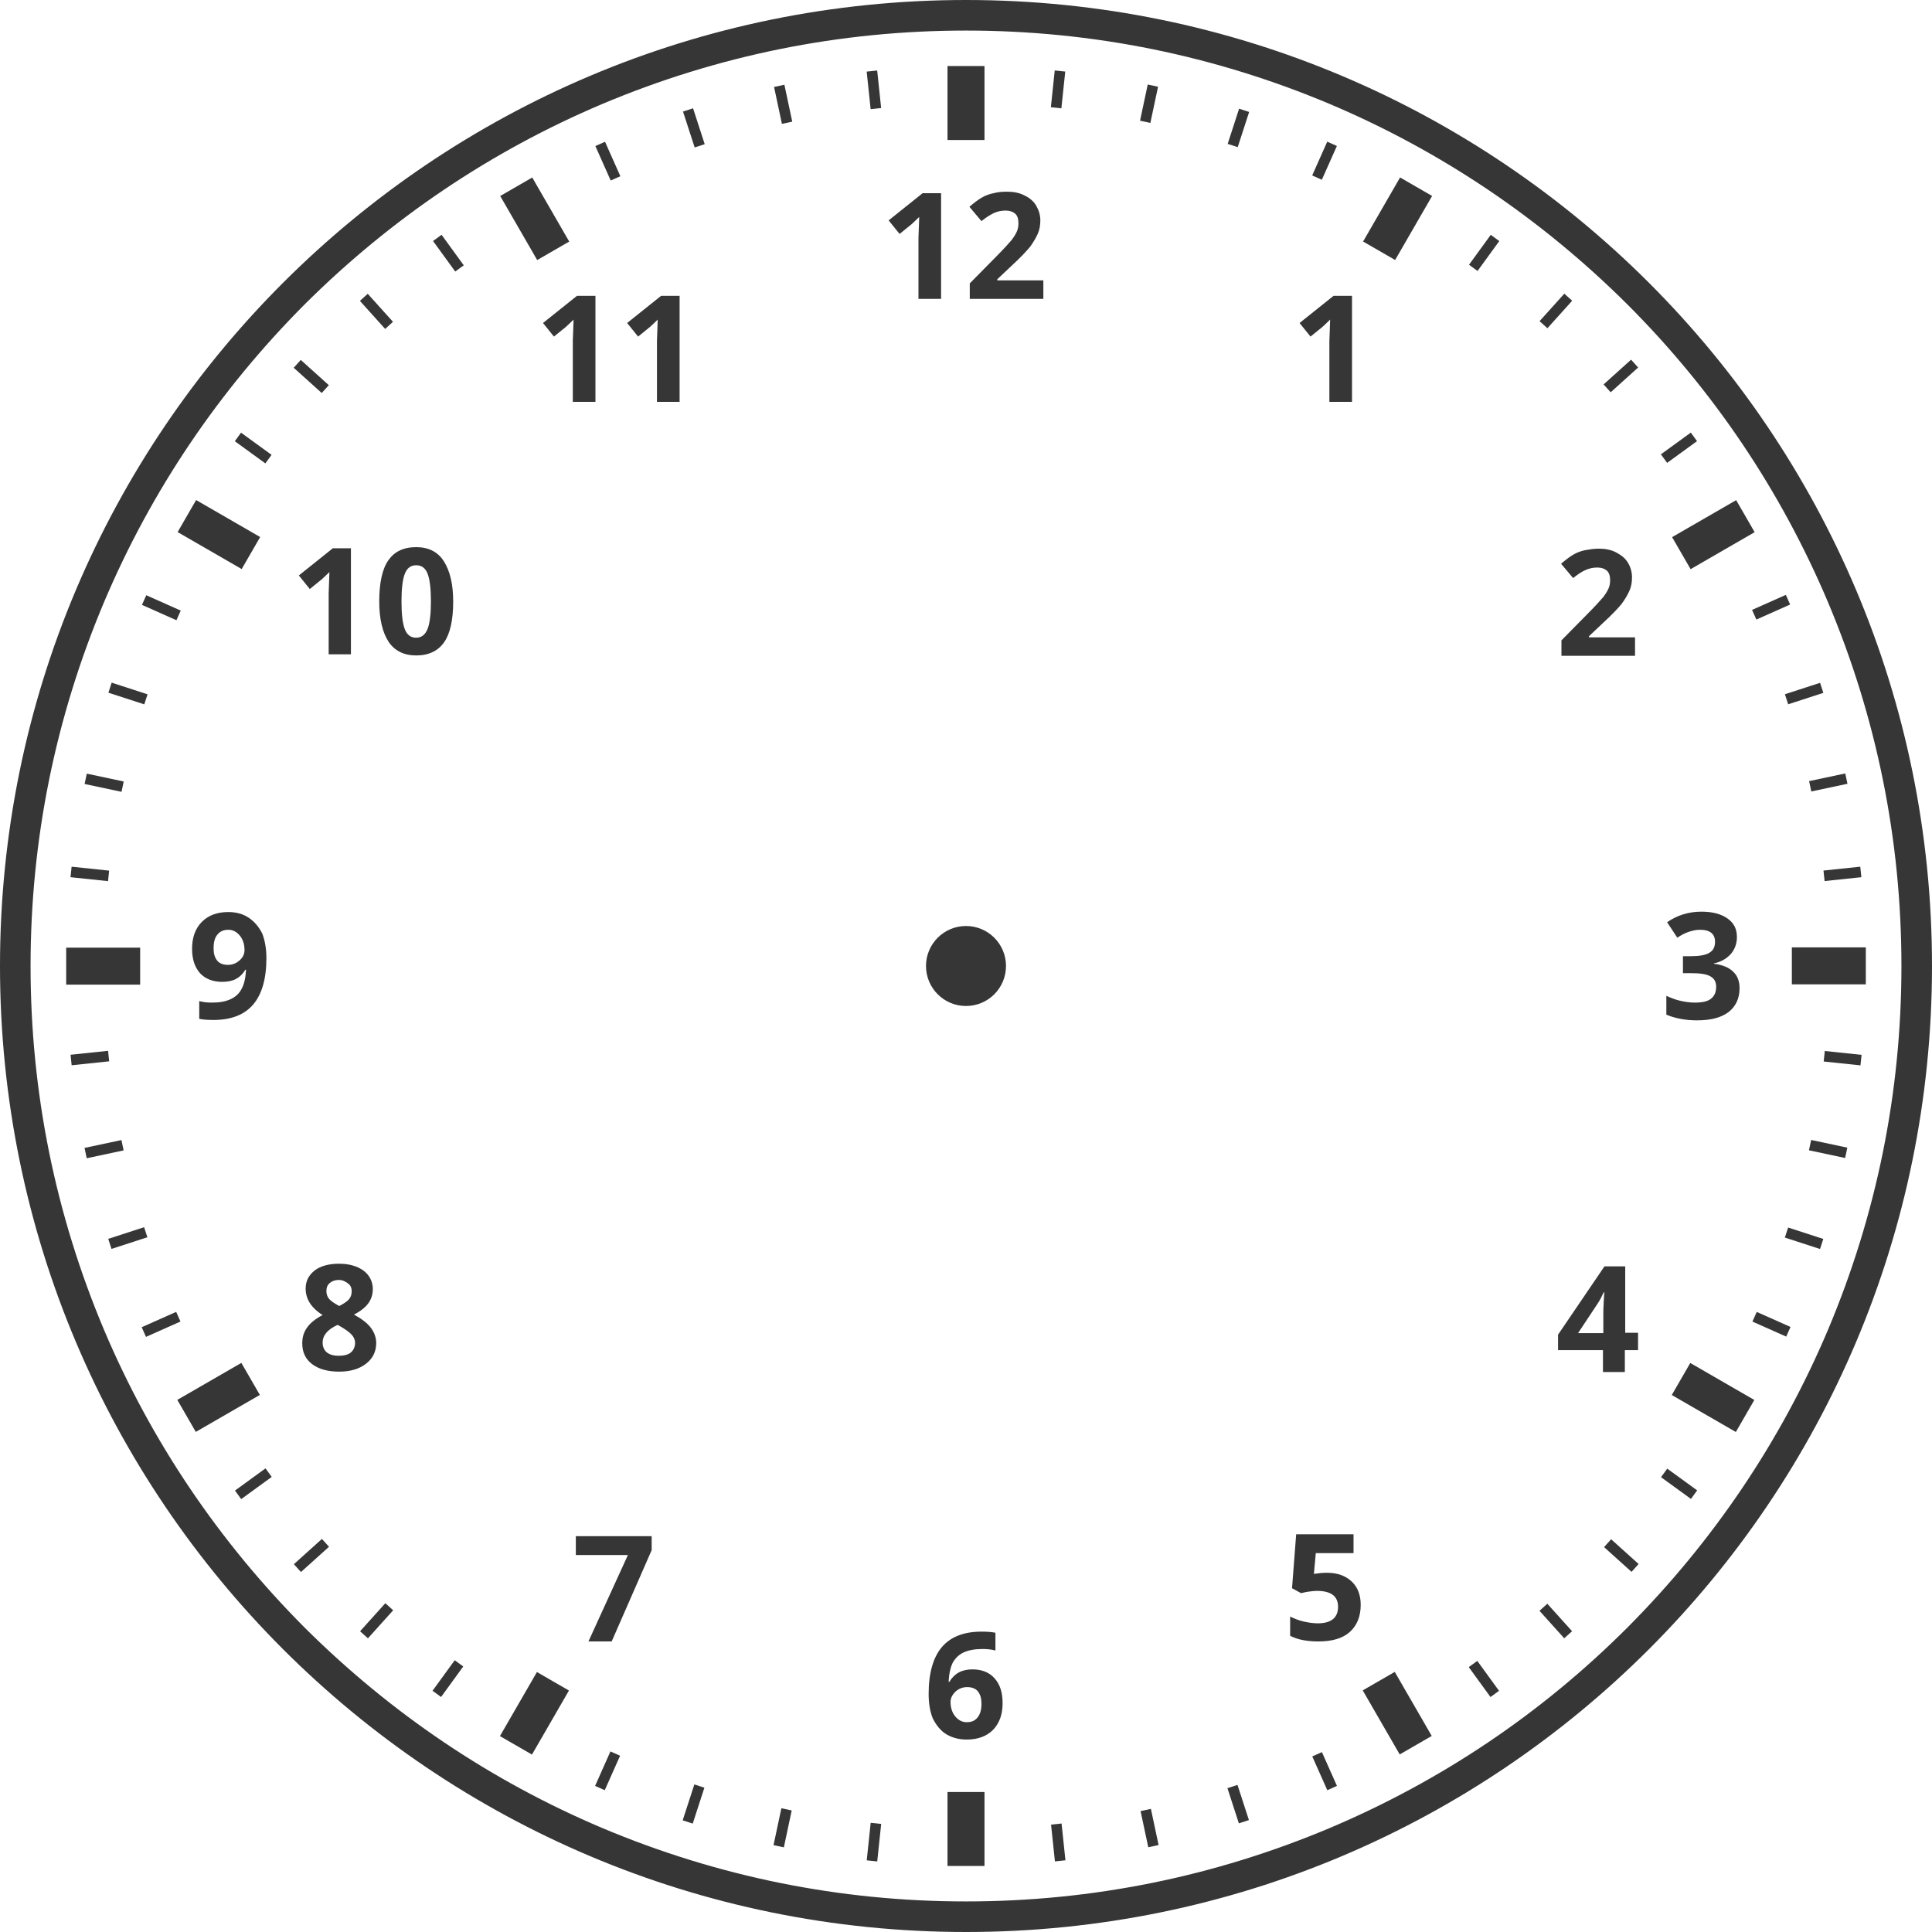
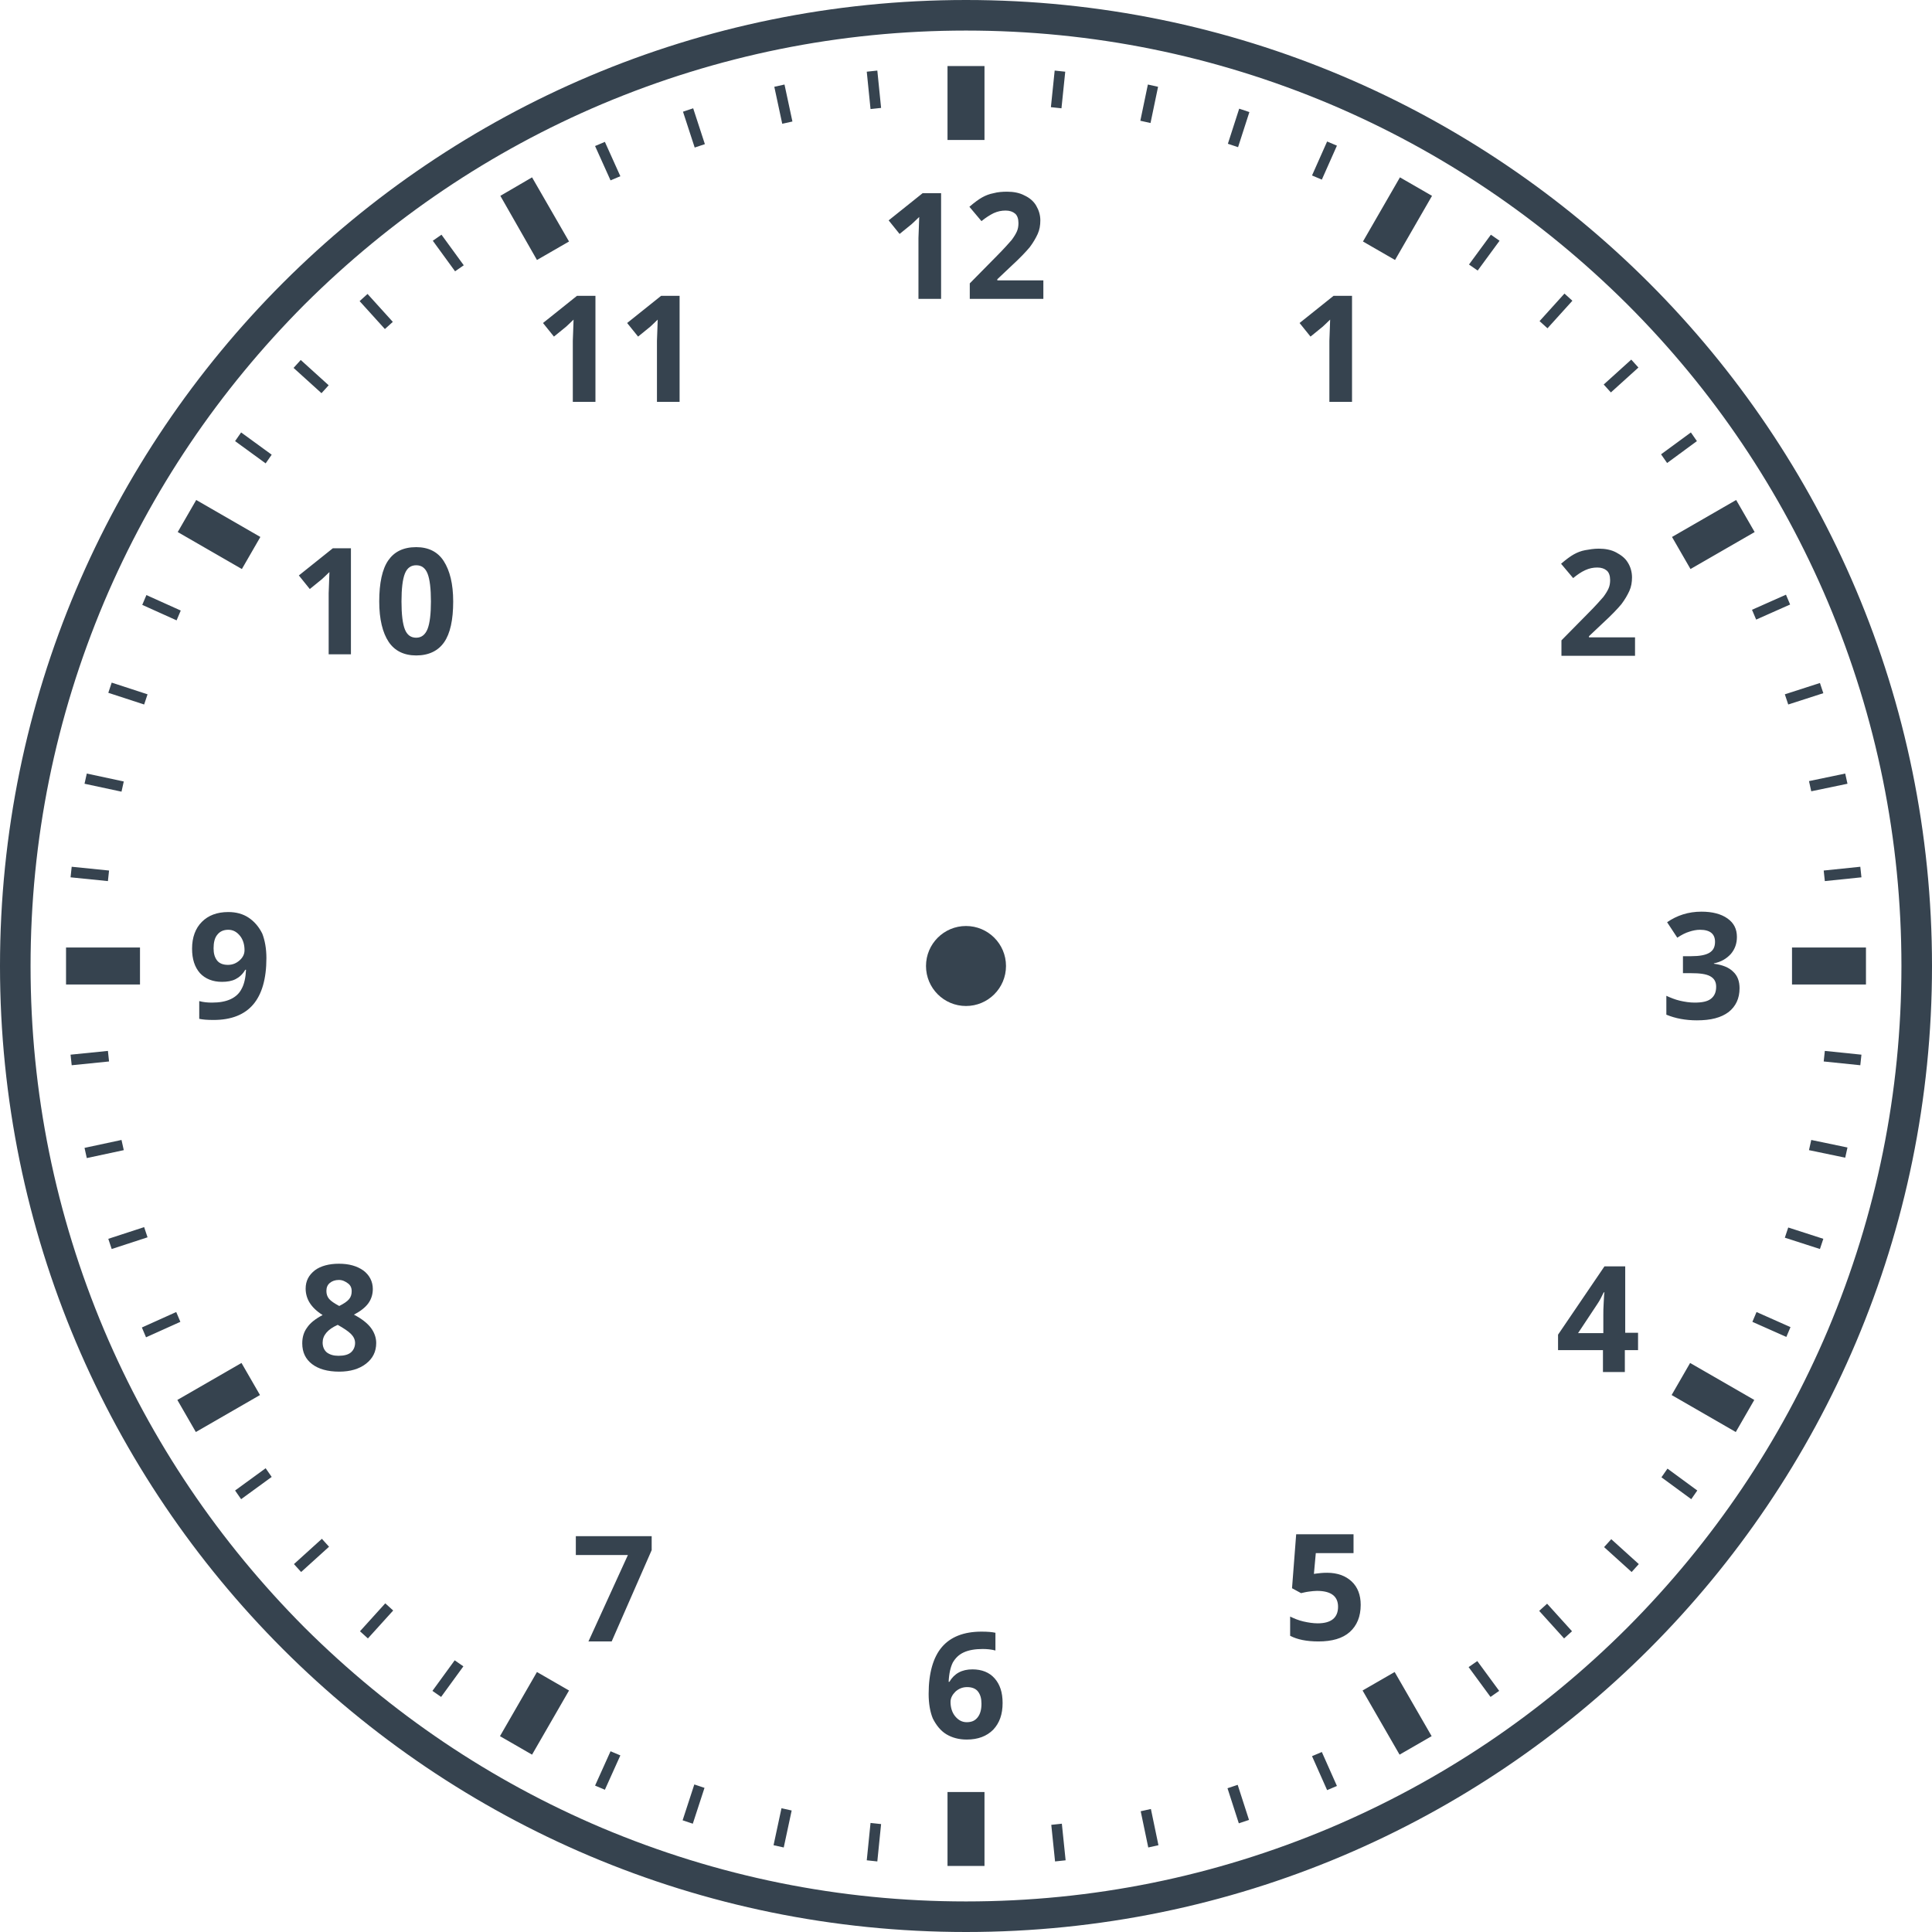
<svg xmlns="http://www.w3.org/2000/svg" version="1.1" id="icon" x="0" y="0" viewBox="0 0 512 512" xml:space="preserve">
-   <style type="text/css">.st0{fill:#363636}</style>
+   <style type="text/css">.st0{fill:#36434f}</style>
  <circle class="st0" cx="256" cy="256" r="10.6" />
  <path class="st0" d="M256 8.1c33.5 0 65.9 6.6 96.5 19.5 29.5 12.5 56 30.4 78.8 53.1 22.8 22.8 40.6 49.3 53.1 78.8 12.9 30.6 19.5 63 19.5 96.5s-6.6 65.9-19.5 96.5c-12.5 29.5-30.4 56-53.1 78.8-22.8 22.8-49.3 40.6-78.8 53.1-30.6 12.9-63 19.5-96.5 19.5s-65.9-6.6-96.5-19.5c-29.5-12.5-56-30.4-78.8-53.1C58 408.5 40.1 382 27.6 352.5c-12.9-30.6-19.5-63-19.5-96.5s6.6-65.9 19.5-96.5c12.5-29.5 30.4-56 53.1-78.8C103.5 58 130 40.1 159.5 27.6c30.6-12.9 63-19.5 96.5-19.5m0-8.1C114.6 0 0 114.6 0 256s114.6 256 256 256 256-114.6 256-256S397.4 0 256 0z" />
-   <path class="st0" d="M251.1 17.5h9.8v19.6h-9.8zm0 457.4h9.8v19.6h-9.8z" />
-   <path transform="rotate(-90 27.339 256)" class="st0" d="M22.4 246.2h9.8v19.6h-9.8z" />
-   <path transform="rotate(-90 484.661 256)" class="st0" d="M479.8 246.2h9.8v19.6h-9.8z" />
-   <path transform="rotate(-60 57.973 141.673)" class="st0" d="M53.1 131.9h9.8v19.6h-9.8z" />
-   <path transform="rotate(-60 454.032 370.344)" class="st0" d="M449.1 360.5h9.8v19.6h-9.8z" />
-   <path transform="rotate(-150 141.673 454.032)" class="st0" d="M136.8 444.2h9.8v19.6h-9.8z" />
-   <path transform="rotate(-150 370.335 57.973)" class="st0" d="M365.4 48.2h9.8v19.6h-9.8z" />
-   <path transform="rotate(-30 141.665 57.98)" class="st0" d="M136.8 48.2h9.8v19.6h-9.8z" />
-   <path transform="rotate(-30 370.304 454.038)" class="st0" d="M365.4 444.2h9.8v19.6h-9.8z" />
-   <path transform="rotate(-120 57.97 370.334)" class="st0" d="M53.1 360.5h9.8v19.6h-9.8z" />
-   <path transform="rotate(-120 454.028 141.676)" class="st0" d="M449.1 131.9h9.8v19.6h-9.8z" />
-   <path transform="rotate(23.999 351.03 42.636)" class="st0" d="M349.6 37.7h2.8v9.8h-2.8z" />
-   <path transform="rotate(23.999 161.048 469.334)" class="st0" d="M159.6 464.3h2.8v10h-2.8z" />
-   <path transform="rotate(17.998 328.193 33.875)" class="st0" d="M326.8 29h2.8v9.8h-2.8z" />
-   <path transform="rotate(17.998 183.856 478.078)" class="st0" d="M182.4 473.1h2.8v10h-2.8z" />
-   <path transform="rotate(12 304.578 27.542)" class="st0" d="M303.1 22.6h2.8v9.8h-2.8z" />
-   <path transform="rotate(12 207.47 484.4)" class="st0" d="M206 479.4h2.8v10H206z" />
-   <path transform="rotate(6.012 280.492 23.66)" class="st0" d="M279 18.8h2.8v9.8H279z" />
-   <path transform="rotate(6.012 231.765 488.272)" class="st0" d="M230.2 483.2h2.8v10h-2.8z" />
-   <path transform="rotate(53.999 444.967 118.72)" class="st0" d="M443.5 113.8h2.8v9.8h-2.8z" />
-   <path transform="rotate(53.999 67.114 393.243)" class="st0" d="M65.7 388.2h2.8v10h-2.8z" />
-   <path transform="rotate(48 429.598 99.723)" class="st0" d="M428.1 94.8h2.8v9.8h-2.8z" />
-   <path transform="rotate(48 82.498 412.25)" class="st0" d="M81.1 407.2h2.8v10h-2.8z" />
-   <path transform="rotate(42 412.303 82.43)" class="st0" d="M410.9 77.5h2.8v9.8h-2.8z" />
-   <path transform="rotate(42 99.78 429.524)" class="st0" d="M98.4 424.5h2.8v10h-2.8z" />
-   <path transform="rotate(36.002 393.274 67.034)" class="st0" d="M391.9 62.1h2.8v9.8h-2.8z" />
-   <path transform="rotate(36.002 118.772 444.869)" class="st0" d="M117.3 439.9h2.8v10h-2.8z" />
-   <path transform="rotate(84.002 488.289 231.572)" class="st0" d="M486.9 226.7h2.8v9.8h-2.8z" />
-   <path transform="rotate(84.002 23.812 280.404)" class="st0" d="M22.4 275.4h2.8v10h-2.8z" />
-   <path transform="rotate(78 484.483 207.449)" class="st0" d="M483 202.5h2.8v9.8H483z" />
-   <path transform="rotate(78 27.629 304.557)" class="st0" d="M26.2 299.6H29v10h-2.8z" />
-   <path transform="rotate(72.002 478.108 183.808)" class="st0" d="M476.7 178.9h2.8v9.8h-2.8z" />
-   <path transform="rotate(72.002 33.955 328.129)" class="st0" d="M32.5 323.2h2.8v10h-2.8z" />
-   <path transform="rotate(66.001 469.393 161.005)" class="st0" d="M467.9 156.1h2.8v9.8h-2.8z" />
-   <path transform="rotate(66.001 42.715 350.978)" class="st0" d="M41.3 346h2.8v10h-2.8z" />
-   <path transform="rotate(113.999 469.398 351.024)" class="st0" d="M467.9 346.1h2.8v9.8h-2.8z" />
-   <path transform="rotate(113.999 42.712 161.048)" class="st0" d="M41.3 156h2.8v10h-2.8z" />
-   <path transform="rotate(107.998 478.117 328.175)" class="st0" d="M476.7 323.3h2.8v9.8h-2.8z" />
-   <path transform="rotate(107.998 33.949 183.849)" class="st0" d="M32.5 178.9h2.8v10h-2.8z" />
-   <path transform="rotate(102 484.482 304.576)" class="st0" d="M483 299.7h2.8v9.8H483z" />
-   <path transform="rotate(102 27.628 207.467)" class="st0" d="M26.2 202.5H29v10h-2.8z" />
-   <path transform="rotate(95.998 488.295 280.422)" class="st0" d="M486.9 275.5h2.8v9.8h-2.8z" />
-   <path transform="rotate(95.998 23.804 231.6)" class="st0" d="M22.4 226.6h2.8v10h-2.8z" />
-   <path transform="rotate(143.998 393.283 444.963)" class="st0" d="M391.9 440.1h2.8v9.8h-2.8z" />
-   <path transform="rotate(143.998 118.767 67.117)" class="st0" d="M117.3 62.1h2.8v10h-2.8z" />
-   <path transform="rotate(138 412.301 429.592)" class="st0" d="M410.9 424.7h2.8v9.8h-2.8z" />
-   <path transform="rotate(138 99.779 82.499)" class="st0" d="M98.4 77.5h2.8v10h-2.8z" />
-   <path transform="rotate(132 429.6 412.308)" class="st0" d="M428.1 407.4h2.8v9.8h-2.8z" />
-   <path transform="rotate(132 82.5 99.78)" class="st0" d="M81.1 94.8h2.8v10h-2.8z" />
-   <path transform="rotate(126.001 444.96 393.278)" class="st0" d="M443.5 388.4h2.8v9.8h-2.8z" />
-   <path transform="rotate(126.001 67.116 118.766)" class="st0" d="M65.7 113.8h2.8v10h-2.8z" />
-   <path transform="rotate(173.988 280.424 488.286)" class="st0" d="M279 483.4h2.8v9.8H279z" />
-   <path transform="rotate(173.988 231.598 23.801)" class="st0" d="M230.2 18.8h2.8v10h-2.8z" />
-   <path transform="rotate(168 304.578 484.486)" class="st0" d="M303.1 479.6h2.8v9.8h-2.8z" />
-   <path transform="rotate(168 207.47 27.629)" class="st0" d="M206 22.6h2.8v10H206z" />
-   <path transform="rotate(162.002 328.164 478.1)" class="st0" d="M326.8 473.2h2.8v9.8h-2.8z" />
-   <path transform="matrix(-.9511 .309 -.309 -.9511 369.198 9.43)" class="st0" d="M182.4 29h2.8v10h-2.8z" />
-   <path transform="rotate(156.001 351.02 469.391)" class="st0" d="M349.6 464.5h2.8v9.8h-2.8z" />
-   <path transform="rotate(156.001 161.045 42.711)" class="st0" d="M159.6 37.7h2.8v10h-2.8z" />
-   <path class="st0" d="M460.3 248.3c0 1.7-.5 3.2-1.6 4.5-1.1 1.2-2.5 2.1-4.5 2.5v.1c2.3.3 4 1 5.1 2.1 1.2 1.1 1.7 2.6 1.7 4.4 0 2.7-1 4.8-2.9 6.3-2 1.5-4.7 2.2-8.4 2.2-3 0-5.7-.5-8.1-1.5v-5c1.1.5 2.3 1 3.6 1.3 1.3.3 2.6.5 3.9.5 2 0 3.4-.3 4.3-1s1.4-1.7 1.4-3.2c0-1.3-.5-2.2-1.6-2.8s-2.8-.8-5.1-.8H446v-4.5h2.2c2.2 0 3.8-.3 4.8-.9 1-.6 1.5-1.5 1.5-2.9 0-2.1-1.3-3.2-4-3.2-.9 0-1.9.2-2.8.5-1 .3-2 .8-3.2 1.6l-2.7-4.1c2.6-1.8 5.6-2.8 9.1-2.8 2.9 0 5.2.6 6.9 1.8 1.7 1.2 2.5 2.8 2.5 4.9zM358.2 106.5h-5.9V90.3l.1-2.7.1-2.9c-1 1-1.7 1.6-2 1.9l-3.2 2.6-2.9-3.6 9-7.2h4.9v28.1zM155.9 435.1l10.5-23h-13.8v-5h20.1v3.7L162.1 435h-6.2zm277.4-261.3h-19.5v-4.1l7-7.1c2.1-2.1 3.4-3.6 4.1-4.4.6-.8 1.1-1.6 1.4-2.3.3-.7.4-1.4.4-2.2 0-1.1-.3-2-.9-2.5-.6-.5-1.4-.8-2.5-.8s-2.1.2-3.2.7-2.1 1.2-3.2 2.1l-3.2-3.8c1.4-1.2 2.5-2 3.4-2.5.9-.5 1.9-.9 3-1.1s2.3-.4 3.6-.4c1.7 0 3.3.3 4.6 1s2.4 1.5 3.1 2.7c.7 1.1 1.1 2.5 1.1 3.9 0 1.3-.2 2.5-.7 3.6-.5 1.1-1.2 2.3-2.1 3.5-1 1.2-2.6 2.9-5 5.1l-3.6 3.4v.3h12.2v4.9zM89.8 334.9c2.7 0 4.8.6 6.5 1.8 1.6 1.2 2.5 2.9 2.5 4.9 0 1.4-.4 2.7-1.2 3.8-.8 1.1-2.1 2.1-3.8 3 2.1 1.1 3.6 2.3 4.5 3.5.9 1.2 1.4 2.6 1.4 4 0 2.3-.9 4.1-2.7 5.5-1.8 1.4-4.2 2.1-7.1 2.1-3.1 0-5.5-.7-7.2-2-1.7-1.3-2.6-3.1-2.6-5.5 0-1.6.4-3 1.3-4.2.8-1.2 2.2-2.3 4.1-3.3-1.6-1-2.7-2.1-3.4-3.2-.7-1.1-1.1-2.4-1.1-3.8 0-2 .8-3.6 2.5-4.9 1.5-1.1 3.7-1.7 6.3-1.7zm-4.3 20.9c0 1.1.4 2 1.1 2.6.8.6 1.8.9 3.1.9 1.5 0 2.6-.3 3.3-.9.7-.6 1.1-1.5 1.1-2.5 0-.9-.4-1.7-1.1-2.4s-1.9-1.5-3.5-2.4c-2.7 1.2-4 2.8-4 4.7zm4.3-16.6c-1 0-1.8.3-2.4.8s-.9 1.2-.9 2.1c0 .8.2 1.5.7 2.1.5.6 1.4 1.2 2.7 1.9 1.2-.6 2.1-1.2 2.6-1.8.5-.6.7-1.3.7-2.1 0-.9-.3-1.6-1-2.1s-1.4-.9-2.4-.9zm-19.2-85.3c0 5.5-1.2 9.6-3.5 12.3-2.3 2.7-5.8 4.1-10.5 4.1-1.7 0-2.9-.1-3.8-.3v-4.7c1.1.3 2.2.4 3.4.4 2 0 3.6-.3 4.9-.9s2.3-1.5 2.9-2.7c.7-1.2 1.1-3 1.2-5.1H65c-.7 1.2-1.6 2-2.6 2.5s-2.2.7-3.6.7c-2.4 0-4.4-.8-5.8-2.3-1.4-1.6-2.1-3.7-2.1-6.5 0-3 .9-5.4 2.6-7.1 1.7-1.7 4-2.6 7-2.6 2.1 0 3.9.5 5.4 1.5s2.7 2.4 3.6 4.2c.7 1.8 1.1 4 1.1 6.5zm-10.1-7.5c-1.2 0-2.2.4-2.9 1.3-.7.8-1 2.1-1 3.6 0 1.4.3 2.4.9 3.2.6.8 1.6 1.2 2.9 1.2 1.2 0 2.2-.4 3.1-1.2.9-.8 1.3-1.7 1.3-2.7 0-1.5-.4-2.8-1.2-3.8-.9-1.1-1.9-1.6-3.1-1.6zM434 357.8h-3.4v5.8h-5.8v-5.8h-11.9v-4.1l12.3-18.1h5.5v17.6h3.4v4.6zm-9.1-4.6v-4.7c0-.8 0-1.9.1-3.4s.1-2.4.2-2.6h-.2c-.5 1-1 2.1-1.7 3.1l-5.1 7.7h6.7zM93 173.4h-5.9v-16.2l.1-2.7.1-2.9c-1 1-1.7 1.6-2 1.9l-3.2 2.6-2.9-3.6 9-7.2H93v28.1zm27.1-14c0 4.9-.8 8.5-2.4 10.8s-4.1 3.5-7.4 3.5c-3.2 0-5.7-1.2-7.3-3.6-1.6-2.4-2.5-6-2.5-10.7 0-4.9.8-8.6 2.4-10.9s4-3.5 7.4-3.5c3.2 0 5.7 1.2 7.3 3.7s2.5 6 2.5 10.7zm-13.7 0c0 3.4.3 5.9.9 7.4.6 1.5 1.6 2.2 3 2.2s2.4-.8 3-2.3.9-4 .9-7.3c0-3.4-.3-5.9-.9-7.4-.6-1.5-1.6-2.2-3-2.2s-2.4.7-3 2.2c-.6 1.5-.9 4-.9 7.4zm245.3 257.4c2.7 0 4.9.8 6.5 2.3s2.4 3.6 2.4 6.2c0 3.1-1 5.5-2.9 7.2-1.9 1.7-4.7 2.5-8.3 2.5-3.1 0-5.6-.5-7.5-1.5v-5.1c1 .5 2.2 1 3.5 1.3 1.3.3 2.6.5 3.8.5 3.6 0 5.4-1.5 5.4-4.4 0-2.8-1.9-4.2-5.6-4.2-.7 0-1.4.1-2.2.2-.8.1-1.5.3-2 .4l-2.4-1.3 1.1-14.3h15.2v5h-10l-.5 5.5.7-.1c.7-.1 1.7-.2 2.8-.2zm-194-310.3h-5.9V90.3l.1-2.7.1-2.9c-1 1-1.7 1.6-2 1.9l-3.2 2.6-2.9-3.6 9-7.2h4.9v28.1zm22.3 0h-5.9V90.3l.1-2.7.1-2.9c-1 1-1.7 1.6-2 1.9l-3.2 2.6-2.9-3.6 9-7.2h4.9v28.1zm66.1 342.4c0-5.5 1.2-9.7 3.5-12.4 2.3-2.7 5.8-4.1 10.5-4.1 1.6 0 2.8.1 3.7.3v4.7c-1.1-.3-2.3-.4-3.4-.4-2 0-3.7.3-5 .9s-2.2 1.5-2.9 2.7c-.6 1.2-1 2.9-1.1 5.1h.2c1.3-2.2 3.3-3.3 6.1-3.3 2.5 0 4.5.8 5.9 2.4s2.1 3.7 2.1 6.5c0 3-.8 5.3-2.5 7.1-1.7 1.7-4 2.6-7 2.6-2.1 0-3.9-.5-5.4-1.4s-2.7-2.4-3.6-4.2c-.7-1.7-1.1-3.9-1.1-6.5zm10.1 7.5c1.3 0 2.2-.4 2.9-1.3s1-2.1 1-3.6c0-1.4-.3-2.4-.9-3.2s-1.6-1.2-2.9-1.2c-1.2 0-2.2.4-3.1 1.2-.8.8-1.3 1.7-1.3 2.7 0 1.5.4 2.8 1.2 3.8.9 1.1 1.9 1.6 3.1 1.6zm-6.9-377.2h-5.9V63.1l.1-2.7.1-2.9c-1 1-1.7 1.6-2 1.9l-3.2 2.6-2.9-3.6 9-7.2h4.9v28zm27.3 0H257v-4.1l7-7.1c2.1-2.1 3.4-3.6 4.1-4.4.6-.8 1.1-1.6 1.4-2.3.3-.7.4-1.4.4-2.2 0-1.1-.3-2-.9-2.5-.6-.5-1.4-.8-2.5-.8s-2.1.2-3.2.7c-1 .5-2.1 1.2-3.2 2.1l-3.2-3.8c1.4-1.2 2.5-2 3.4-2.5.9-.5 1.9-.9 3-1.1 1.1-.3 2.3-.4 3.6-.4 1.7 0 3.3.3 4.6 1 1.3.6 2.4 1.5 3.1 2.7s1.1 2.5 1.1 3.9c0 1.3-.2 2.5-.7 3.6-.5 1.1-1.2 2.3-2.1 3.5-1 1.2-2.6 2.9-5 5.1l-3.6 3.4v.3h12.2v4.9z" />
+   <path class="st0" d="M251.1 17.5h9.8v19.6h-9.8V17.5zm0 457.4h9.8v19.6h-9.8v-19.6zm-233.6-214v-9.8h19.6v9.8H17.5zm457.4 0v-9.8h19.6v9.8h-19.6zM47.1 141l4.9-8.5 17 9.8-4.9 8.5-17-9.8zM443 369.7l4.9-8.5 17 9.8-4.9 8.5-17-9.8zM141 465l-8.5-4.9 9.8-17 8.5 4.9-9.8 17zM369.7 68.9l-8.5-4.9 9.8-17 8.5 4.9-9.8 17zm-237.1-17L141 47l9.8 17-8.5 4.9-9.7-17zM361.1 448l8.5-4.9 9.8 17-8.5 4.9-9.8-17zM51.9 379.5L47 371l17-9.8 4.9 8.5-17 9.8zM448 150.8l-4.9-8.5 17-9.8 4.9 8.5-17 9.8zM351.7 37.5l2.6 1.1-4 9-2.6-1.1 4-9zM161.8 464.1l2.6 1.1-4.1 9.1-2.6-1.1 4.1-9.1zM328.4 28.8l2.7.9-3 9.3-2.7-.9 3-9.3zM184 472.9l2.7.9-3.1 9.5-2.7-.9 3.1-9.5zM304.2 22.4l2.7.6-2 9.6-2.7-.6 2-9.6zm-97.1 456.8l2.7.6-2.1 9.8-2.7-.6 2.1-9.8zm72.4-460.5l2.8.3-1 9.7-2.8-.3 1-9.7zm-48.8 464.4l2.8.3-1 9.9-2.8-.3 1-9.9zm217.4-368.5l1.6 2.3-7.9 5.8-1.6-2.3 7.9-5.8zM70.4 389.1l1.6 2.3-8.1 5.9-1.6-2.3 8.1-5.9zM432.3 95.3l1.9 2.1-7.3 6.6-1.9-2.1 7.3-6.6zm-347 312.5l1.9 2.1-7.4 6.7-1.9-2.1 7.4-6.7zm329.3-330l2.1 1.9-6.6 7.3-2.1-1.9 6.6-7.3zM102.1 424.9l2.1 1.9-6.7 7.4-2.1-1.9 6.7-7.4zm293-362.7l2.3 1.6-5.8 7.9-2.3-1.6 5.8-7.9zM120.5 440l2.3 1.6-5.9 8.1-2.3-1.6 5.9-8.1zM493 229.7l.3 2.8-9.7 1-.3-2.8 9.7-1zM28.6 278.5l.3 2.8-9.9 1-.3-2.8 9.9-1zM489 205l.6 2.7-9.6 2-.6-2.7 9.6-2zM32.2 302.1l.6 2.7-9.8 2.1-.6-2.7 9.8-2.1zM482.3 181l.9 2.7-9.3 3-.9-2.7 9.3-3zM38.2 325.2l.9 2.7-9.5 3.1-.9-2.7 9.5-3.1zm435.1-167.6l1.1 2.6-9 4-1.1-2.6 9-4zM46.7 347.7l1.1 2.6-9.1 4.1-1.1-2.6 9.1-4.1zm427.8 4l-1.1 2.6-9-4 1.1-2.6 9 4zM47.9 161.8l-1.1 2.6-9.1-4.1 1.1-2.6 9.1 4.1zm435.3 166.5l-.9 2.7-9.3-3 .9-2.7 9.3 3zM39.1 184l-.9 2.7-9.5-3.1.9-2.7 9.5 3.1zm450.5 120.1l-.6 2.7-9.6-2 .6-2.7 9.6 2zm-456.8-97l-.6 2.7-9.8-2.1.6-2.7 9.8 2.1zm460.5 72.4l-.3 2.8-9.7-1 .3-2.8 9.7 1zM28.9 230.7l-.3 2.8-9.9-1 .3-2.8 9.9 1zm368.4 217.4l-2.3 1.6-5.8-7.9 2.3-1.6 5.8 7.9zM122.9 70.3l-2.3 1.6-5.9-8.1 2.3-1.6 5.9 8.1zm293.7 362l-2.1 1.9-6.6-7.3 2.1-1.9 6.6 7.3zm-312.5-347l-2.1 1.9-6.7-7.4 2.1-1.9 6.7 7.4zm330.2 329.2l-1.9 2.1-7.3-6.6 1.9-2.1 7.3 6.6zM87.1 102.1l-1.9 2.1-7.4-6.7 1.9-2.1 7.4 6.7zM449.8 395l-1.6 2.3-7.9-5.8 1.6-2.3 7.9 5.8zM72 120.5l-1.6 2.3-8.1-5.9 1.6-2.3 8.1 5.9zM282.4 493l-2.8.3-1-9.7 2.8-.3 1 9.7zM233.5 28.6l-2.8.3-1-9.9 2.8-.3 1 9.9zM307 489l-2.7.6-2-9.6 2.7-.6 2 9.6zM210 32.2l-2.7.6-2.1-9.8 2.7-.6 2.1 9.8zm121 450.1l-2.7.9-3-9.3 2.7-.9 3 9.3zM186.8 38.2l-2.7.9-3.1-9.5 2.7-.9 3.1 9.5zm167.5 435.1l-2.6 1.1-4-9 2.6-1.1 4 9zM164.4 46.7l-2.6 1.1-4.1-9.1 2.6-1.1 4.1 9.1zm295.9 201.6c0 1.7-.5 3.2-1.6 4.5-1.1 1.2-2.5 2.1-4.5 2.5v.1c2.3.3 4 1 5.1 2.1 1.2 1.1 1.7 2.6 1.7 4.4 0 2.7-1 4.8-2.9 6.3-2 1.5-4.7 2.2-8.4 2.2-3 0-5.7-.5-8.1-1.5v-5c1.1.5 2.3 1 3.6 1.3 1.3.3 2.6.5 3.9.5 2 0 3.4-.3 4.3-1s1.4-1.7 1.4-3.2c0-1.3-.5-2.2-1.6-2.8s-2.8-.8-5.1-.8H446v-4.5h2.2c2.2 0 3.8-.3 4.8-.9 1-.6 1.5-1.5 1.5-2.9 0-2.1-1.3-3.2-4-3.2-.9 0-1.9.2-2.8.5-1 .3-2 .8-3.2 1.6l-2.7-4.1c2.6-1.8 5.6-2.8 9.1-2.8 2.9 0 5.2.6 6.9 1.8 1.7 1.2 2.5 2.8 2.5 4.9zM358.2 106.5h-5.9V90.3l.1-2.7.1-2.9c-1 1-1.7 1.6-2 1.9l-3.2 2.6-2.9-3.6 9-7.2h4.9v28.1h-.1zM155.9 435.1l10.5-23h-13.8v-5h20.1v3.7L162.1 435h-6.2v.1zm277.4-261.3h-19.5v-4.1l7-7.1c2.1-2.1 3.4-3.6 4.1-4.4.6-.8 1.1-1.6 1.4-2.3s.4-1.4.4-2.2c0-1.1-.3-2-.9-2.5s-1.4-.8-2.5-.8-2.1.2-3.2.7-2.1 1.2-3.2 2.1l-3.2-3.8c1.4-1.2 2.5-2 3.4-2.5s1.9-.9 3-1.1 2.3-.4 3.6-.4c1.7 0 3.3.3 4.6 1s2.4 1.5 3.1 2.7c.7 1.1 1.1 2.5 1.1 3.9 0 1.3-.2 2.5-.7 3.6s-1.2 2.3-2.1 3.5c-1 1.2-2.6 2.9-5 5.1l-3.6 3.4v.3h12.2v4.9zM89.8 334.9c2.7 0 4.8.6 6.5 1.8 1.6 1.2 2.5 2.9 2.5 4.9 0 1.4-.4 2.7-1.2 3.8-.8 1.1-2.1 2.1-3.8 3 2.1 1.1 3.6 2.3 4.5 3.5s1.4 2.6 1.4 4c0 2.3-.9 4.1-2.7 5.5-1.8 1.4-4.2 2.1-7.1 2.1-3.1 0-5.5-.7-7.2-2s-2.6-3.1-2.6-5.5c0-1.6.4-3 1.3-4.2.8-1.2 2.2-2.3 4.1-3.3-1.6-1-2.7-2.1-3.4-3.2-.7-1.1-1.1-2.4-1.1-3.8 0-2 .8-3.6 2.5-4.9 1.5-1.1 3.7-1.7 6.3-1.7zm-4.3 20.9c0 1.1.4 2 1.1 2.6.8.6 1.8.9 3.1.9 1.5 0 2.6-.3 3.3-.9.7-.6 1.1-1.5 1.1-2.5 0-.9-.4-1.7-1.1-2.4s-1.9-1.5-3.5-2.4c-2.7 1.2-4 2.8-4 4.7zm4.3-16.6c-1 0-1.8.3-2.4.8s-.9 1.2-.9 2.1c0 .8.2 1.5.7 2.1s1.4 1.2 2.7 1.9c1.2-.6 2.1-1.2 2.6-1.8.5-.6.7-1.3.7-2.1 0-.9-.3-1.6-1-2.1s-1.4-.9-2.4-.9zm-19.2-85.3c0 5.5-1.2 9.6-3.5 12.3s-5.8 4.1-10.5 4.1c-1.7 0-2.9-.1-3.8-.3v-4.7c1.1.3 2.2.4 3.4.4 2 0 3.6-.3 4.9-.9s2.3-1.5 2.9-2.7c.7-1.2 1.1-3 1.2-5.1H65c-.7 1.2-1.6 2-2.6 2.5s-2.2.7-3.6.7c-2.4 0-4.4-.8-5.8-2.3-1.4-1.6-2.1-3.7-2.1-6.5 0-3 .9-5.4 2.6-7.1 1.7-1.7 4-2.6 7-2.6 2.1 0 3.9.5 5.4 1.5s2.7 2.4 3.6 4.2c.7 1.8 1.1 4 1.1 6.5zm-10.1-7.5c-1.2 0-2.2.4-2.9 1.3-.7.8-1 2.1-1 3.6 0 1.4.3 2.4.9 3.2.6.8 1.6 1.2 2.9 1.2 1.2 0 2.2-.4 3.1-1.2.9-.8 1.3-1.7 1.3-2.7 0-1.5-.4-2.8-1.2-3.8-.9-1.1-1.9-1.6-3.1-1.6zM434 357.8h-3.4v5.8h-5.8v-5.8h-11.9v-4.1l12.3-18.1h5.5v17.6h3.4v4.6h-.1zm-9.1-4.6v-4.7c0-.8 0-1.9.1-3.4s.1-2.4.2-2.6h-.2c-.5 1-1 2.1-1.7 3.1l-5.1 7.7h6.7v-.1zM93 173.4h-5.9v-16.2l.1-2.7.1-2.9c-1 1-1.7 1.6-2 1.9l-3.2 2.6-2.9-3.6 9-7.2H93v28.1zm27.1-14c0 4.9-.8 8.5-2.4 10.8s-4.1 3.5-7.4 3.5c-3.2 0-5.7-1.2-7.3-3.6-1.6-2.4-2.5-6-2.5-10.7 0-4.9.8-8.6 2.4-10.9s4-3.5 7.4-3.5c3.2 0 5.7 1.2 7.3 3.7s2.5 6 2.5 10.7zm-13.7 0c0 3.4.3 5.9.9 7.4s1.6 2.2 3 2.2 2.4-.8 3-2.3.9-4 .9-7.3c0-3.4-.3-5.9-.9-7.4s-1.6-2.2-3-2.2-2.4.7-3 2.2-.9 4-.9 7.4zm245.3 257.4c2.7 0 4.9.8 6.5 2.3s2.4 3.6 2.4 6.2c0 3.1-1 5.5-2.9 7.2s-4.7 2.5-8.3 2.5c-3.1 0-5.6-.5-7.5-1.5v-5.1c1 .5 2.2 1 3.5 1.3s2.6.5 3.8.5c3.6 0 5.4-1.5 5.4-4.4 0-2.8-1.9-4.2-5.6-4.2-.7 0-1.4.1-2.2.2-.8.1-1.5.3-2 .4l-2.4-1.3 1.1-14.3h15.2v5h-10l-.5 5.5.7-.1c.7-.1 1.7-.2 2.8-.2zm-194-310.3h-5.9V90.3l.1-2.7.1-2.9c-1 1-1.7 1.6-2 1.9l-3.2 2.6-2.9-3.6 9-7.2h4.9v28.1h-.1zm22.3 0h-5.9V90.3l.1-2.7.1-2.9c-1 1-1.7 1.6-2 1.9l-3.2 2.6-2.9-3.6 9-7.2h4.9v28.1h-.1zm66.1 342.4c0-5.5 1.2-9.7 3.5-12.4 2.3-2.7 5.8-4.1 10.5-4.1 1.6 0 2.8.1 3.7.3v4.7c-1.1-.3-2.3-.4-3.4-.4-2 0-3.7.3-5 .9s-2.2 1.5-2.9 2.7c-.6 1.2-1 2.9-1.1 5.1h.2c1.3-2.2 3.3-3.3 6.1-3.3 2.5 0 4.5.8 5.9 2.4s2.1 3.7 2.1 6.5c0 3-.8 5.3-2.5 7.1-1.7 1.7-4 2.6-7 2.6-2.1 0-3.9-.5-5.4-1.4s-2.7-2.4-3.6-4.2c-.7-1.7-1.1-3.9-1.1-6.5zm10.1 7.5c1.3 0 2.2-.4 2.9-1.3s1-2.1 1-3.6c0-1.4-.3-2.4-.9-3.2s-1.6-1.2-2.9-1.2c-1.2 0-2.2.4-3.1 1.2-.8.8-1.3 1.7-1.3 2.7 0 1.5.4 2.8 1.2 3.8.9 1.1 1.9 1.6 3.1 1.6zm-6.9-377.2h-5.9V63.1l.1-2.7.1-2.9c-1 1-1.7 1.6-2 1.9l-3.2 2.6-2.9-3.6 9-7.2h4.9v28h-.1zm27.3 0H257v-4.1l7-7.1c2.1-2.1 3.4-3.6 4.1-4.4.6-.8 1.1-1.6 1.4-2.3s.4-1.4.4-2.2c0-1.1-.3-2-.9-2.5s-1.4-.8-2.5-.8-2.1.2-3.2.7c-1 .5-2.1 1.2-3.2 2.1l-3.2-3.8c1.4-1.2 2.5-2 3.4-2.5s1.9-.9 3-1.1c1.1-.3 2.3-.4 3.6-.4 1.7 0 3.3.3 4.6 1 1.3.6 2.4 1.5 3.1 2.7s1.1 2.5 1.1 3.9c0 1.3-.2 2.5-.7 3.6s-1.2 2.3-2.1 3.5c-1 1.2-2.6 2.9-5 5.1l-3.6 3.4v.3h12.2v4.9h.1z" />
</svg>
